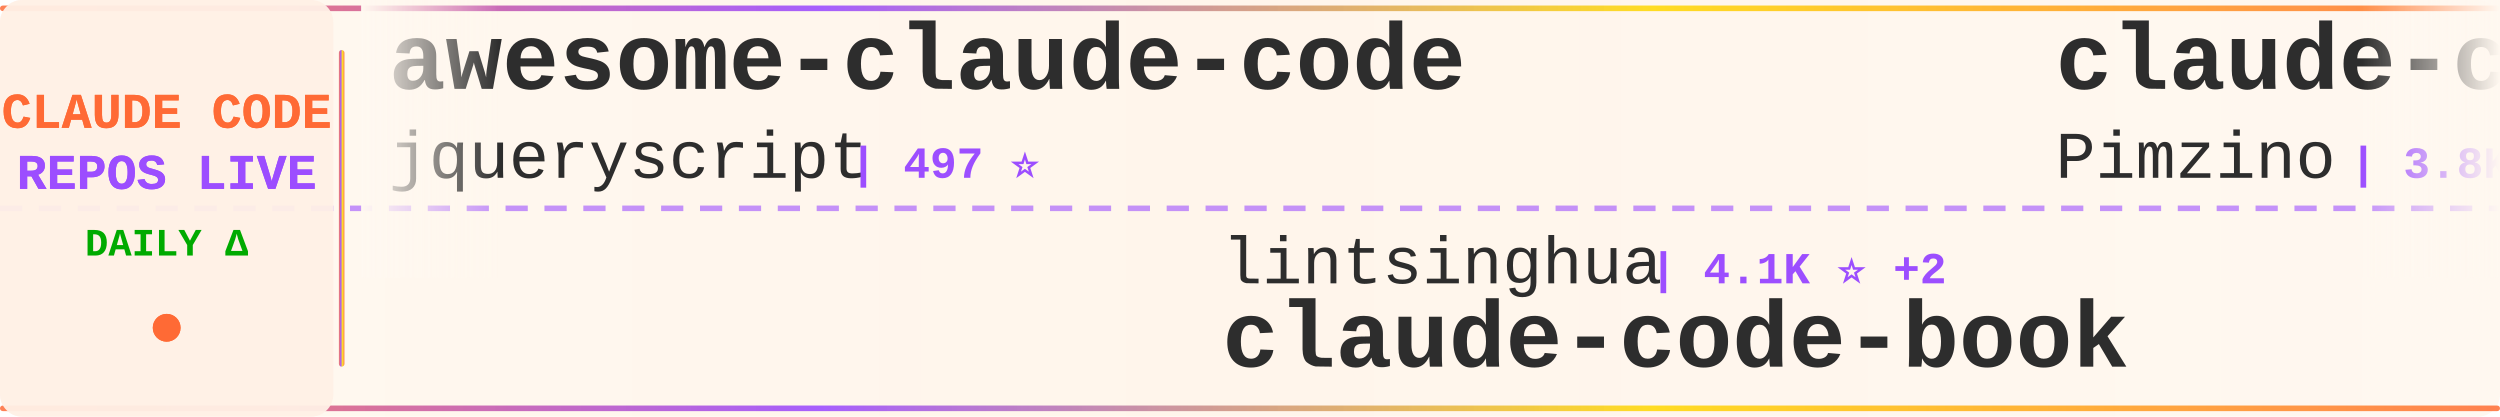
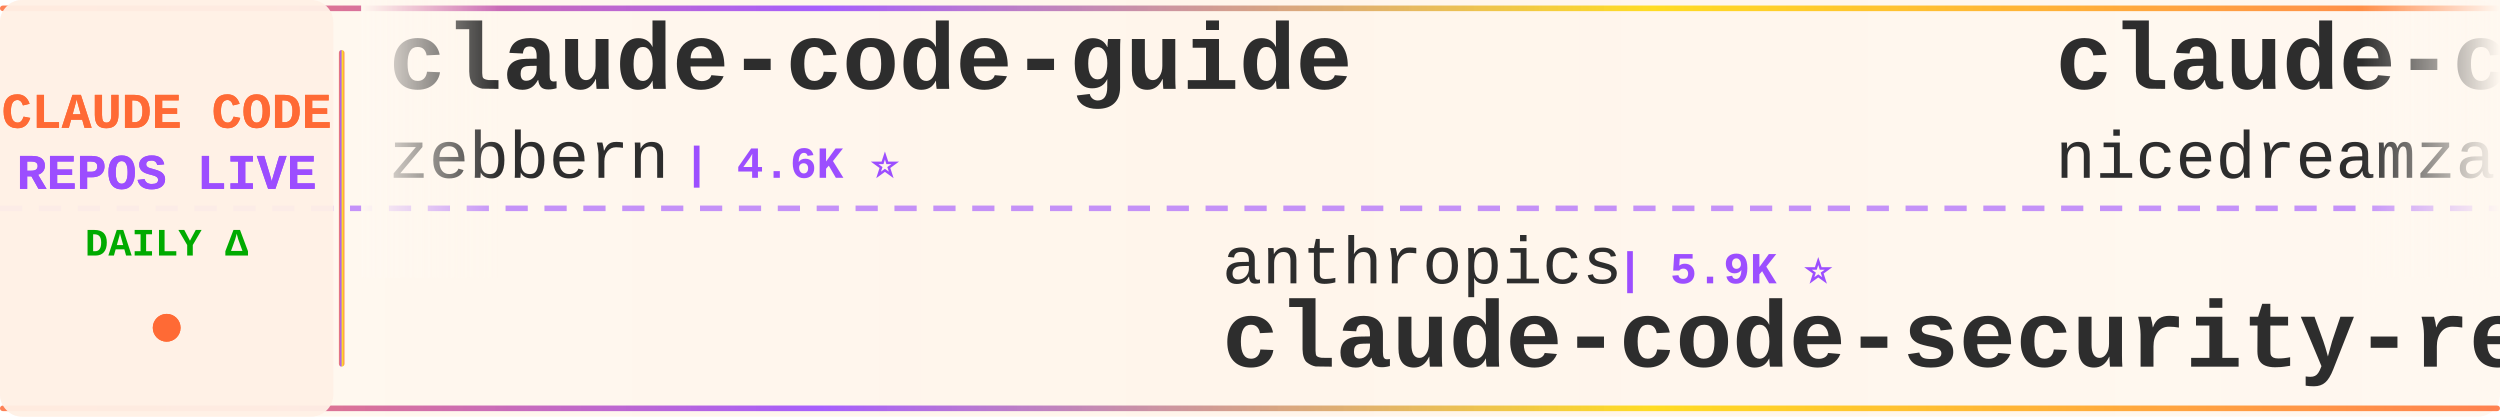
<svg xmlns="http://www.w3.org/2000/svg" width="900" height="150">
  <defs>
    <linearGradient id="tickerBg" x1="0%" y1="0%" x2="100%" y2="0%">
      <stop offset="0%" style="stop-color:#fff8f0;stop-opacity:0.98" />
      <stop offset="50%" style="stop-color:#fff5eb;stop-opacity:1" />
      <stop offset="100%" style="stop-color:#fff8f0;stop-opacity:0.98" />
    </linearGradient>
    <linearGradient id="borderGrad" x1="0%" y1="0%" x2="100%" y2="0%">
      <stop offset="0%" style="stop-color:#FF6B35;stop-opacity:0.85">
        <animate attributeName="stop-opacity" values="0.85;1;0.85" dur="2s" repeatCount="indefinite" />
      </stop>
      <stop offset="33%" style="stop-color:#9C4EFF;stop-opacity:0.9">
        <animate attributeName="stop-opacity" values="0.9;1;0.9" dur="2.2s" repeatCount="indefinite" />
      </stop>
      <stop offset="66%" style="stop-color:#FFD700;stop-opacity:0.85">
        <animate attributeName="stop-opacity" values="0.85;1;0.85" dur="1.8s" repeatCount="indefinite" />
      </stop>
      <stop offset="100%" style="stop-color:#FF6B35;stop-opacity:0.85">
        <animate attributeName="stop-opacity" values="0.85;1;0.85" dur="2s" repeatCount="indefinite" />
      </stop>
    </linearGradient>
    <filter id="textGlow">
      <feGaussianBlur stdDeviation="0.15" result="coloredBlur" />
      <feMerge>
        <feMergeNode in="coloredBlur" />
        <feMergeNode in="SourceGraphic" />
      </feMerge>
    </filter>
    <filter id="metricGlow">
      <feGaussianBlur stdDeviation="0.2" result="coloredBlur" />
      <feMerge>
        <feMergeNode in="coloredBlur" />
        <feMergeNode in="SourceGraphic" />
      </feMerge>
    </filter>
    <linearGradient id="leftFade" x1="0%" y1="0%" x2="100%" y2="0%">
      <stop offset="0%" style="stop-color:#fff8f0;stop-opacity:1" />
      <stop offset="100%" style="stop-color:#fff8f0;stop-opacity:0" />
    </linearGradient>
    <linearGradient id="rightFade" x1="0%" y1="0%" x2="100%" y2="0%">
      <stop offset="0%" style="stop-color:#fff8f0;stop-opacity:0" />
      <stop offset="100%" style="stop-color:#fff8f0;stop-opacity:1" />
    </linearGradient>
  </defs>
  <rect width="900" height="150" fill="url(#tickerBg)" rx="8" />
  <rect x="0" y="2" width="900" height="2" fill="url(#borderGrad)" rx="1" />
  <rect x="0" y="146" width="900" height="2" fill="url(#borderGrad)" rx="1" />
  <line x1="0" y1="75" x2="900" y2="75" stroke="#9C4EFF" stroke-width="2" stroke-dasharray="8 6" opacity="0.6" />
  <rect x="0" y="0" width="120" height="150" fill="#fff0e6" opacity="0.95" rx="8" />
  <text x="60" y="46" font-family="'Courier New', monospace" font-size="18" font-weight="bold" fill="#FF6B35" text-anchor="middle" filter="url(#textGlow)">
    CLAUDE CODE
  </text>
  <text x="60" y="68" font-family="'Courier New', monospace" font-size="18" font-weight="bold" fill="#9C4EFF" text-anchor="middle" filter="url(#textGlow)">
    REPOS LIVE
  </text>
  <text x="60" y="92" font-family="'Courier New', monospace" font-size="14" font-weight="bold" fill="#00aa00" text-anchor="middle">
    DAILY Δ
  </text>
  <circle cx="60" cy="118" r="5" fill="#FF6B35" filter="url(#metricGlow)">
    <animate attributeName="r" values="4;6;4" dur="1.5s" repeatCount="indefinite" />
    <animate attributeName="opacity" values="0.6;1;0.6" dur="1.5s" repeatCount="indefinite" />
  </circle>
  <rect x="122" y="18" width="2" height="114" fill="url(#borderGrad)" rx="1" />
  <clipPath id="tickerClip">
    <rect x="130" y="0" width="770" height="150" />
  </clipPath>
  <g clip-path="url(#tickerClip)">
    <g id="tickerItems">
      <animateTransform attributeName="transform" attributeType="XML" type="translate" from="0 0" to="-3000 0" dur="54s" repeatCount="indefinite" />
      <g transform="translate(0, 0)">
-         <text x="140" y="32" font-family="'Courier New', monospace" font-size="34" font-weight="bold" fill="#2d2d2d">awesome-claude-code</text>
-         <text x="140" y="64" font-family="'Courier New', monospace" font-size="24" font-weight="normal" fill="#2d2d2d" opacity="1.0">jqueryscript</text>
-         <text x="306" y="64" font-family="'Courier New', monospace" font-size="16" font-weight="bold" fill="#9C4EFF"> | 497 ⭐</text>
+         <text x="140" y="32" font-family="'Courier New', monospace" font-size="34" font-weight="bold" fill="#2d2d2d">claude-code-guide</text>
+         <text x="140" y="64" font-family="'Courier New', monospace" font-size="24" font-weight="normal" fill="#2d2d2d" opacity="1.0">zebbern</text>
+         <text x="246" y="64" font-family="'Courier New', monospace" font-size="16" font-weight="bold" fill="#9C4EFF"> | 4.6K ⭐</text>
      </g>
      <g transform="translate(300, 0)">
-         <text x="140" y="102" font-family="'Courier New', monospace" font-size="24" font-weight="normal" fill="#2d2d2d" opacity="1.0">lintsinghua</text>
-         <text x="294" y="102" font-family="'Courier New', monospace" font-size="16" font-weight="bold" fill="#9C4EFF"> | 4.1K ⭐ +2</text>
-         <text x="140" y="132" font-family="'Courier New', monospace" font-size="34" font-weight="bold" fill="#2d2d2d">claude-code-book</text>
+         <text x="140" y="102" font-family="'Courier New', monospace" font-size="24" font-weight="normal" fill="#2d2d2d" opacity="1.0">anthropics</text>
+         <text x="282" y="102" font-family="'Courier New', monospace" font-size="16" font-weight="bold" fill="#9C4EFF"> | 5.9K ⭐</text>
+         <text x="140" y="132" font-family="'Courier New', monospace" font-size="34" font-weight="bold" fill="#2d2d2d">claude-code-security-rev...</text>
      </g>
      <g transform="translate(600, 0)">
-         <text x="140" y="32" font-family="'Courier New', monospace" font-size="34" font-weight="bold" fill="#2d2d2d">claude-code-spec-workflo...</text>
-         <text x="140" y="64" font-family="'Courier New', monospace" font-size="24" font-weight="normal" fill="#2d2d2d" opacity="1.0">Pimzino</text>
-         <text x="246" y="64" font-family="'Courier New', monospace" font-size="16" font-weight="bold" fill="#9C4EFF"> | 3.8K ⭐</text>
+         <text x="140" y="32" font-family="'Courier New', monospace" font-size="34" font-weight="bold" fill="#2d2d2d">claude-code-local</text>
+         <text x="140" y="64" font-family="'Courier New', monospace" font-size="24" font-weight="normal" fill="#2d2d2d" opacity="1.0">nicedreamzapp</text>
+         <text x="318" y="64" font-family="'Courier New', monospace" font-size="16" font-weight="bold" fill="#9C4EFF"> | 3.2K ⭐</text>
      </g>
      <g transform="translate(900, 0)">
-         <text x="140" y="102" font-family="'Courier New', monospace" font-size="24" font-weight="normal" fill="#2d2d2d" opacity="1.0">Cranot</text>
-         <text x="234" y="102" font-family="'Courier New', monospace" font-size="16" font-weight="bold" fill="#9C4EFF"> | 2.9K ⭐</text>
-         <text x="140" y="132" font-family="'Courier New', monospace" font-size="34" font-weight="bold" fill="#2d2d2d">claude-code-guide</text>
+         <text x="140" y="102" font-family="'Courier New', monospace" font-size="24" font-weight="normal" fill="#2d2d2d" opacity="1.0">Windy3f3f3f3f</text>
+         <text x="318" y="102" font-family="'Courier New', monospace" font-size="16" font-weight="bold" fill="#9C4EFF"> | 2.6K ⭐ +4</text>
+         <text x="140" y="132" font-family="'Courier New', monospace" font-size="34" font-weight="bold" fill="#2d2d2d">claude-code-from-scratch</text>
      </g>
      <g transform="translate(1200, 0)">
-         <text x="140" y="32" font-family="'Courier New', monospace" font-size="34" font-weight="bold" fill="#2d2d2d">claude-code-webui</text>
-         <text x="140" y="64" font-family="'Courier New', monospace" font-size="24" font-weight="normal" fill="#2d2d2d" opacity="1.0">sugyan</text>
-         <text x="234" y="64" font-family="'Courier New', monospace" font-size="16" font-weight="bold" fill="#9C4EFF"> | 1.1K ⭐</text>
+         <text x="140" y="32" font-family="'Courier New', monospace" font-size="34" font-weight="bold" fill="#2d2d2d">claude-code-plugins-plus...</text>
+         <text x="140" y="64" font-family="'Courier New', monospace" font-size="24" font-weight="normal" fill="#2d2d2d" opacity="1.0">jeremylongshore</text>
+         <text x="342" y="64" font-family="'Courier New', monospace" font-size="16" font-weight="bold" fill="#9C4EFF"> | 2.6K ⭐</text>
      </g>
      <g transform="translate(1500, 0)">
-         <text x="140" y="102" font-family="'Courier New', monospace" font-size="24" font-weight="normal" fill="#2d2d2d" opacity="1.0">huangjia2019</text>
-         <text x="306" y="102" font-family="'Courier New', monospace" font-size="16" font-weight="bold" fill="#9C4EFF"> | 1.1K ⭐</text>
-         <text x="140" y="132" font-family="'Courier New', monospace" font-size="34" font-weight="bold" fill="#2d2d2d">claude-code-engineering</text>
+         <text x="140" y="102" font-family="'Courier New', monospace" font-size="24" font-weight="normal" fill="#2d2d2d" opacity="1.0">guanshan</text>
+         <text x="258" y="102" font-family="'Courier New', monospace" font-size="16" font-weight="bold" fill="#9C4EFF"> | 61 ⭐</text>
+         <text x="140" y="132" font-family="'Courier New', monospace" font-size="34" font-weight="bold" fill="#2d2d2d">ClaudeCode</text>
      </g>
      <g transform="translate(1800, 0)">
-         <text x="140" y="32" font-family="'Courier New', monospace" font-size="34" font-weight="bold" fill="#2d2d2d">claude-code-action</text>
-         <text x="140" y="64" font-family="'Courier New', monospace" font-size="24" font-weight="normal" fill="#2d2d2d" opacity="1.0">anthropics</text>
-         <text x="282" y="64" font-family="'Courier New', monospace" font-size="16" font-weight="bold" fill="#9C4EFF"> | 8.6K ⭐</text>
+         <text x="140" y="32" font-family="'Courier New', monospace" font-size="34" font-weight="bold" fill="#2d2d2d">Open-ClaudeCode</text>
+         <text x="140" y="64" font-family="'Courier New', monospace" font-size="24" font-weight="normal" fill="#2d2d2d" opacity="1.0">LING71671</text>
+         <text x="270" y="64" font-family="'Courier New', monospace" font-size="16" font-weight="bold" fill="#9C4EFF"> | 940 ⭐ +1</text>
      </g>
      <g transform="translate(2100, 0)">
-         <text x="140" y="102" font-family="'Courier New', monospace" font-size="24" font-weight="normal" fill="#2d2d2d" opacity="1.0">edmund-io</text>
-         <text x="270" y="102" font-family="'Courier New', monospace" font-size="16" font-weight="bold" fill="#9C4EFF"> | 1.5K ⭐</text>
-         <text x="140" y="132" font-family="'Courier New', monospace" font-size="34" font-weight="bold" fill="#2d2d2d">edmunds-claude-code</text>
+         <text x="140" y="102" font-family="'Courier New', monospace" font-size="24" font-weight="normal" fill="#2d2d2d" opacity="1.0">darcyegb</text>
+         <text x="258" y="102" font-family="'Courier New', monospace" font-size="16" font-weight="bold" fill="#9C4EFF"> | 758 ⭐</text>
+         <text x="140" y="132" font-family="'Courier New', monospace" font-size="34" font-weight="bold" fill="#2d2d2d">ClaudeCodeAgents</text>
      </g>
      <g transform="translate(2400, 0)">
+         <text x="140" y="32" font-family="'Courier New', monospace" font-size="34" font-weight="bold" fill="#2d2d2d">Claude-Code</text>
+         <text x="140" y="64" font-family="'Courier New', monospace" font-size="24" font-weight="normal" fill="#2d2d2d" opacity="1.0">KPR111</text>
+         <text x="234" y="64" font-family="'Courier New', monospace" font-size="16" font-weight="bold" fill="#9C4EFF"> | 18 ⭐</text>
+       </g>
+       <g transform="translate(2700, 0)">
+         <text x="140" y="102" font-family="'Courier New', monospace" font-size="24" font-weight="normal" fill="#2d2d2d" opacity="1.0">digitalsamba</text>
+         <text x="306" y="102" font-family="'Courier New', monospace" font-size="16" font-weight="bold" fill="#9C4EFF"> | 1.9K ⭐</text>
+         <text x="140" y="132" font-family="'Courier New', monospace" font-size="34" font-weight="bold" fill="#2d2d2d">claude-code-video-toolki...</text>
+       </g>
+       <g transform="translate(3000, 0)">
+         <text x="140" y="32" font-family="'Courier New', monospace" font-size="34" font-weight="bold" fill="#2d2d2d">claude-code-guide</text>
+         <text x="140" y="64" font-family="'Courier New', monospace" font-size="24" font-weight="normal" fill="#2d2d2d" opacity="1.0">zebbern</text>
+         <text x="246" y="64" font-family="'Courier New', monospace" font-size="16" font-weight="bold" fill="#9C4EFF"> | 4.6K ⭐</text>
+       </g>
+       <g transform="translate(3300, 0)">
+         <text x="140" y="102" font-family="'Courier New', monospace" font-size="24" font-weight="normal" fill="#2d2d2d" opacity="1.0">anthropics</text>
+         <text x="282" y="102" font-family="'Courier New', monospace" font-size="16" font-weight="bold" fill="#9C4EFF"> | 5.9K ⭐</text>
+         <text x="140" y="132" font-family="'Courier New', monospace" font-size="34" font-weight="bold" fill="#2d2d2d">claude-code-security-rev...</text>
+       </g>
+       <g transform="translate(3600, 0)">
        <text x="140" y="32" font-family="'Courier New', monospace" font-size="34" font-weight="bold" fill="#2d2d2d">claude-code-local</text>
        <text x="140" y="64" font-family="'Courier New', monospace" font-size="24" font-weight="normal" fill="#2d2d2d" opacity="1.0">nicedreamzapp</text>
-         <text x="318" y="64" font-family="'Courier New', monospace" font-size="16" font-weight="bold" fill="#9C4EFF"> | 3.2K ⭐ +1</text>
-       </g>
-       <g transform="translate(2700, 0)">
-         <text x="140" y="102" font-family="'Courier New', monospace" font-size="24" font-weight="normal" fill="#2d2d2d" opacity="1.0">pengchengneo</text>
-         <text x="306" y="102" font-family="'Courier New', monospace" font-size="16" font-weight="bold" fill="#9C4EFF"> | 1.7K ⭐</text>
-         <text x="140" y="132" font-family="'Courier New', monospace" font-size="34" font-weight="bold" fill="#2d2d2d">Claude-Code</text>
-       </g>
-       <g transform="translate(3000, 0)">
-         <text x="140" y="32" font-family="'Courier New', monospace" font-size="34" font-weight="bold" fill="#2d2d2d">awesome-claude-code</text>
-         <text x="140" y="64" font-family="'Courier New', monospace" font-size="24" font-weight="normal" fill="#2d2d2d" opacity="1.0">jqueryscript</text>
-         <text x="306" y="64" font-family="'Courier New', monospace" font-size="16" font-weight="bold" fill="#9C4EFF"> | 497 ⭐</text>
-       </g>
-       <g transform="translate(3300, 0)">
-         <text x="140" y="102" font-family="'Courier New', monospace" font-size="24" font-weight="normal" fill="#2d2d2d" opacity="1.0">lintsinghua</text>
-         <text x="294" y="102" font-family="'Courier New', monospace" font-size="16" font-weight="bold" fill="#9C4EFF"> | 4.1K ⭐ +2</text>
-         <text x="140" y="132" font-family="'Courier New', monospace" font-size="34" font-weight="bold" fill="#2d2d2d">claude-code-book</text>
-       </g>
-       <g transform="translate(3600, 0)">
-         <text x="140" y="32" font-family="'Courier New', monospace" font-size="34" font-weight="bold" fill="#2d2d2d">claude-code-spec-workflo...</text>
-         <text x="140" y="64" font-family="'Courier New', monospace" font-size="24" font-weight="normal" fill="#2d2d2d" opacity="1.0">Pimzino</text>
-         <text x="246" y="64" font-family="'Courier New', monospace" font-size="16" font-weight="bold" fill="#9C4EFF"> | 3.8K ⭐</text>
+         <text x="318" y="64" font-family="'Courier New', monospace" font-size="16" font-weight="bold" fill="#9C4EFF"> | 3.2K ⭐</text>
      </g>
      <g transform="translate(3900, 0)">
-         <text x="140" y="102" font-family="'Courier New', monospace" font-size="24" font-weight="normal" fill="#2d2d2d" opacity="1.0">Cranot</text>
-         <text x="234" y="102" font-family="'Courier New', monospace" font-size="16" font-weight="bold" fill="#9C4EFF"> | 2.9K ⭐</text>
-         <text x="140" y="132" font-family="'Courier New', monospace" font-size="34" font-weight="bold" fill="#2d2d2d">claude-code-guide</text>
+         <text x="140" y="102" font-family="'Courier New', monospace" font-size="24" font-weight="normal" fill="#2d2d2d" opacity="1.0">Windy3f3f3f3f</text>
+         <text x="318" y="102" font-family="'Courier New', monospace" font-size="16" font-weight="bold" fill="#9C4EFF"> | 2.6K ⭐ +4</text>
+         <text x="140" y="132" font-family="'Courier New', monospace" font-size="34" font-weight="bold" fill="#2d2d2d">claude-code-from-scratch</text>
      </g>
    </g>
  </g>
  <rect x="130" y="0" width="50" height="100" fill="url(#leftFade)" />
  <rect x="850" y="0" width="50" height="100" fill="url(#rightFade)" />
</svg>
